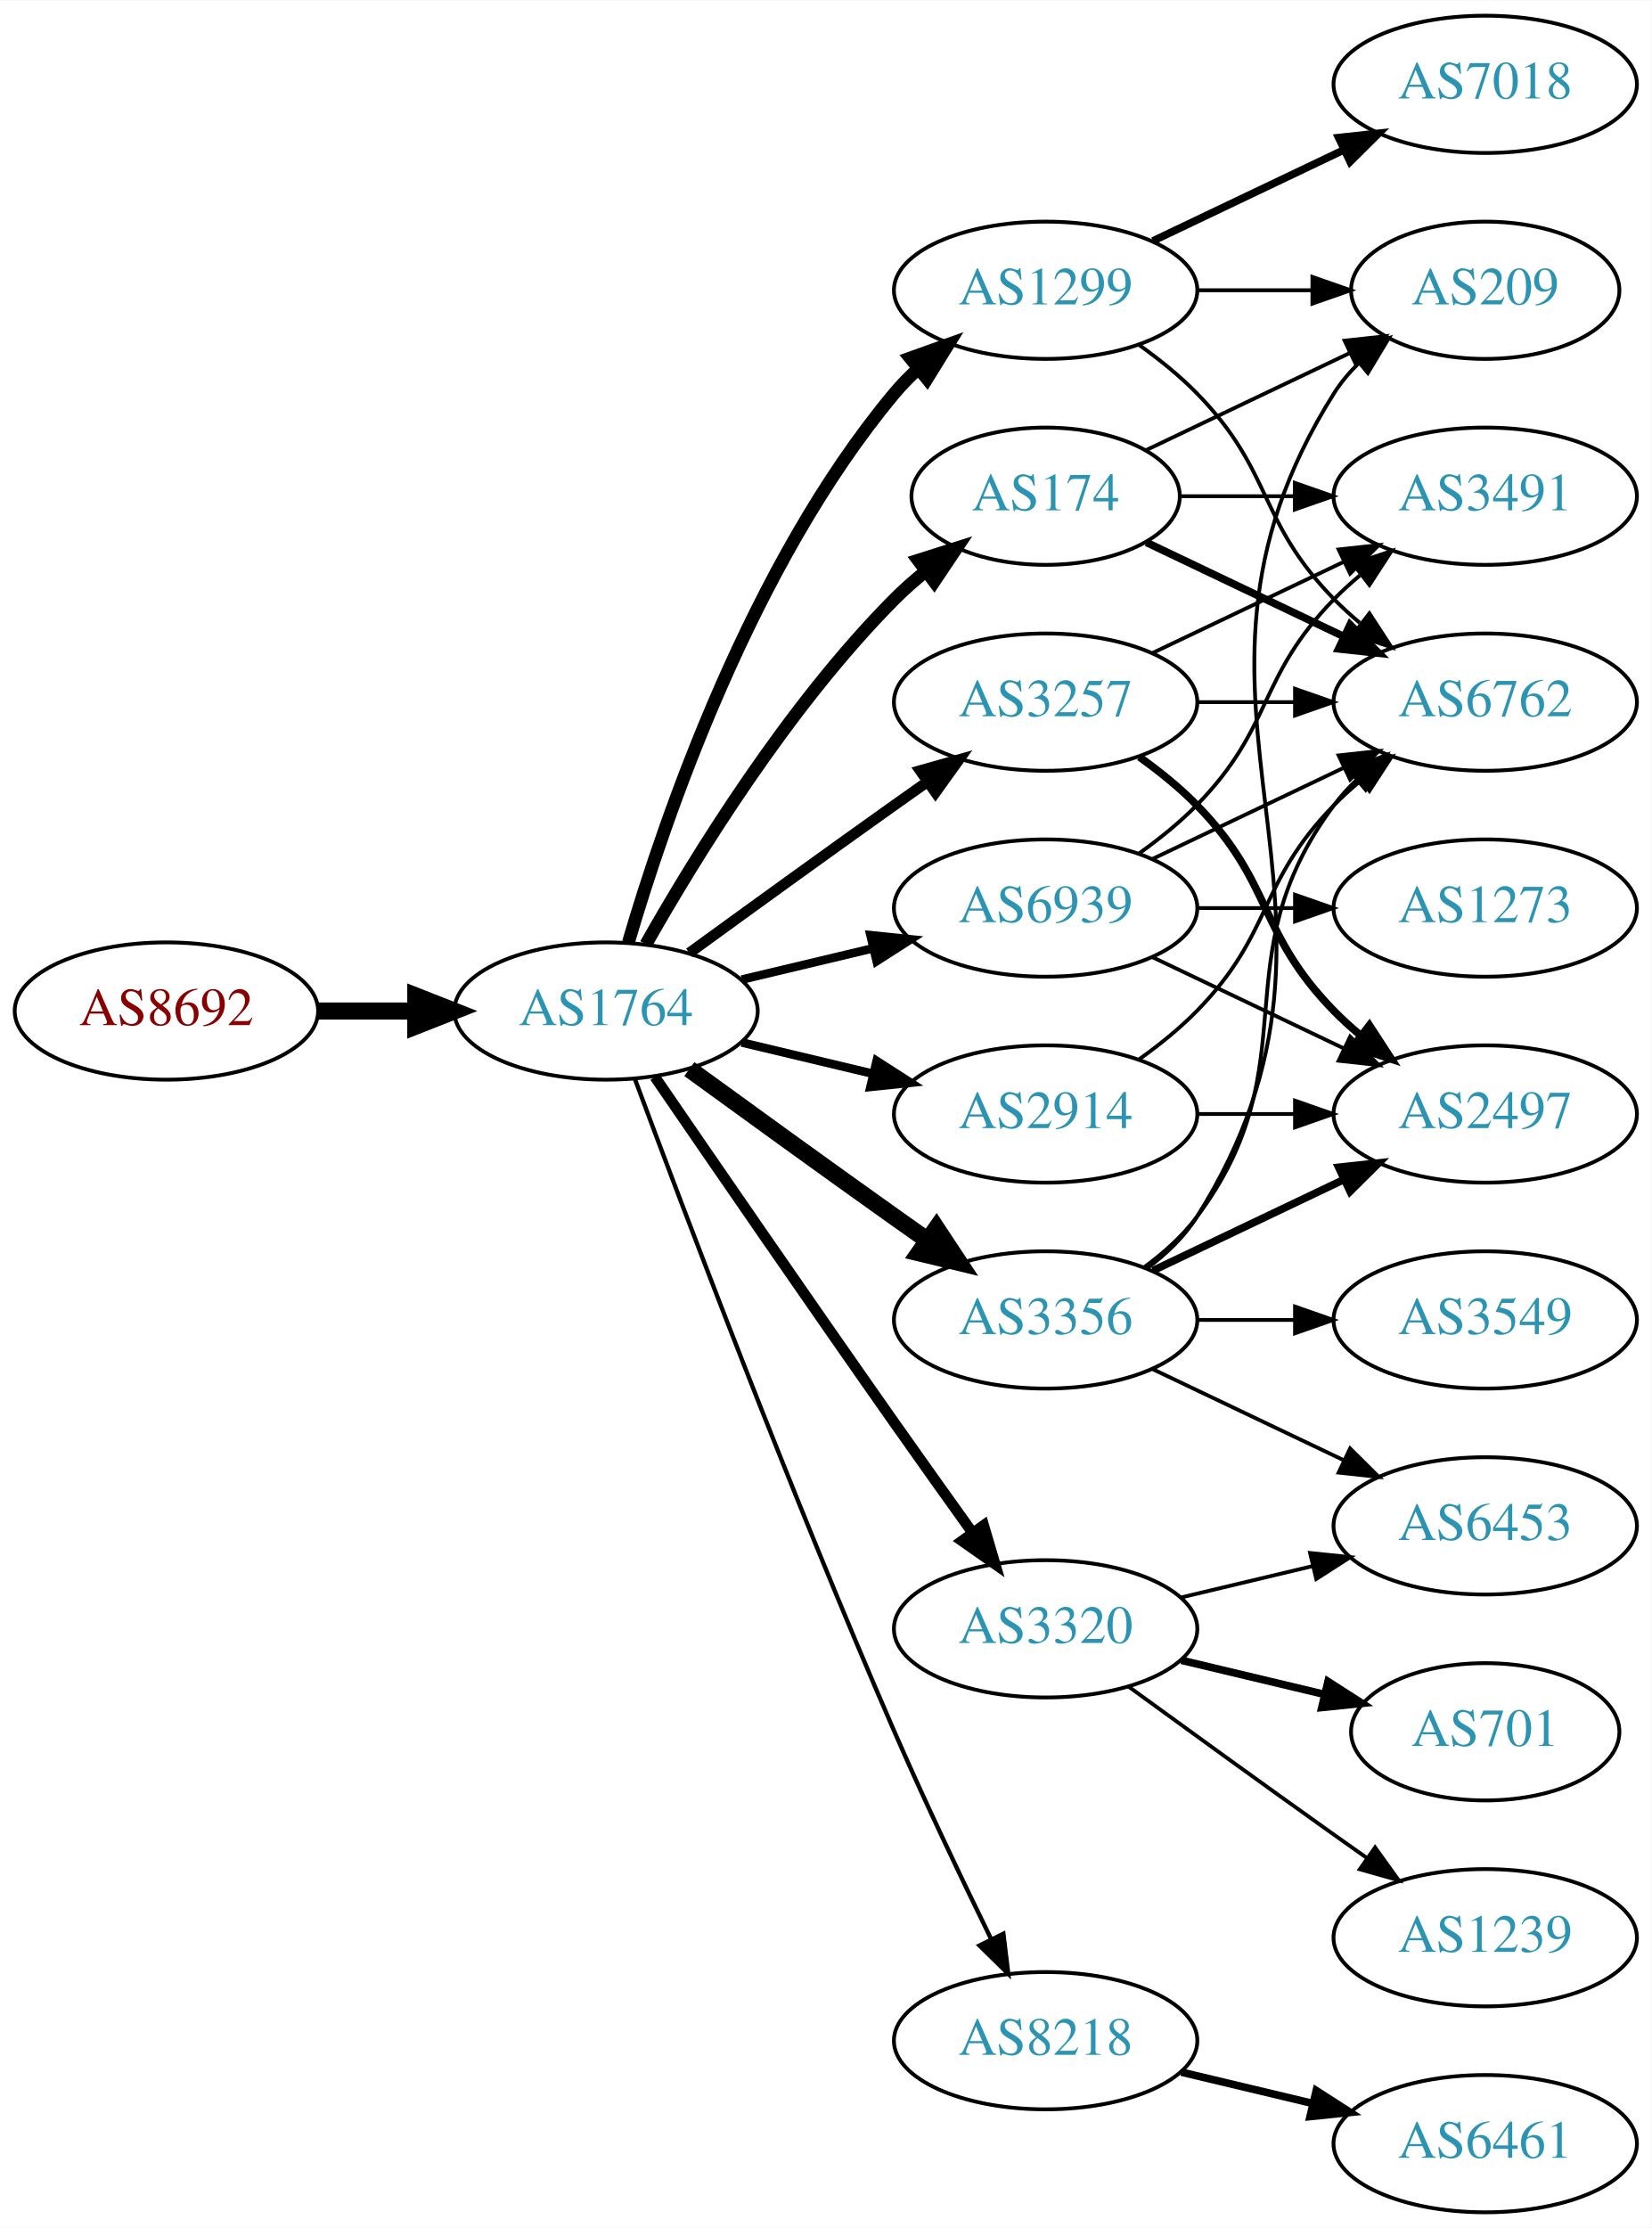
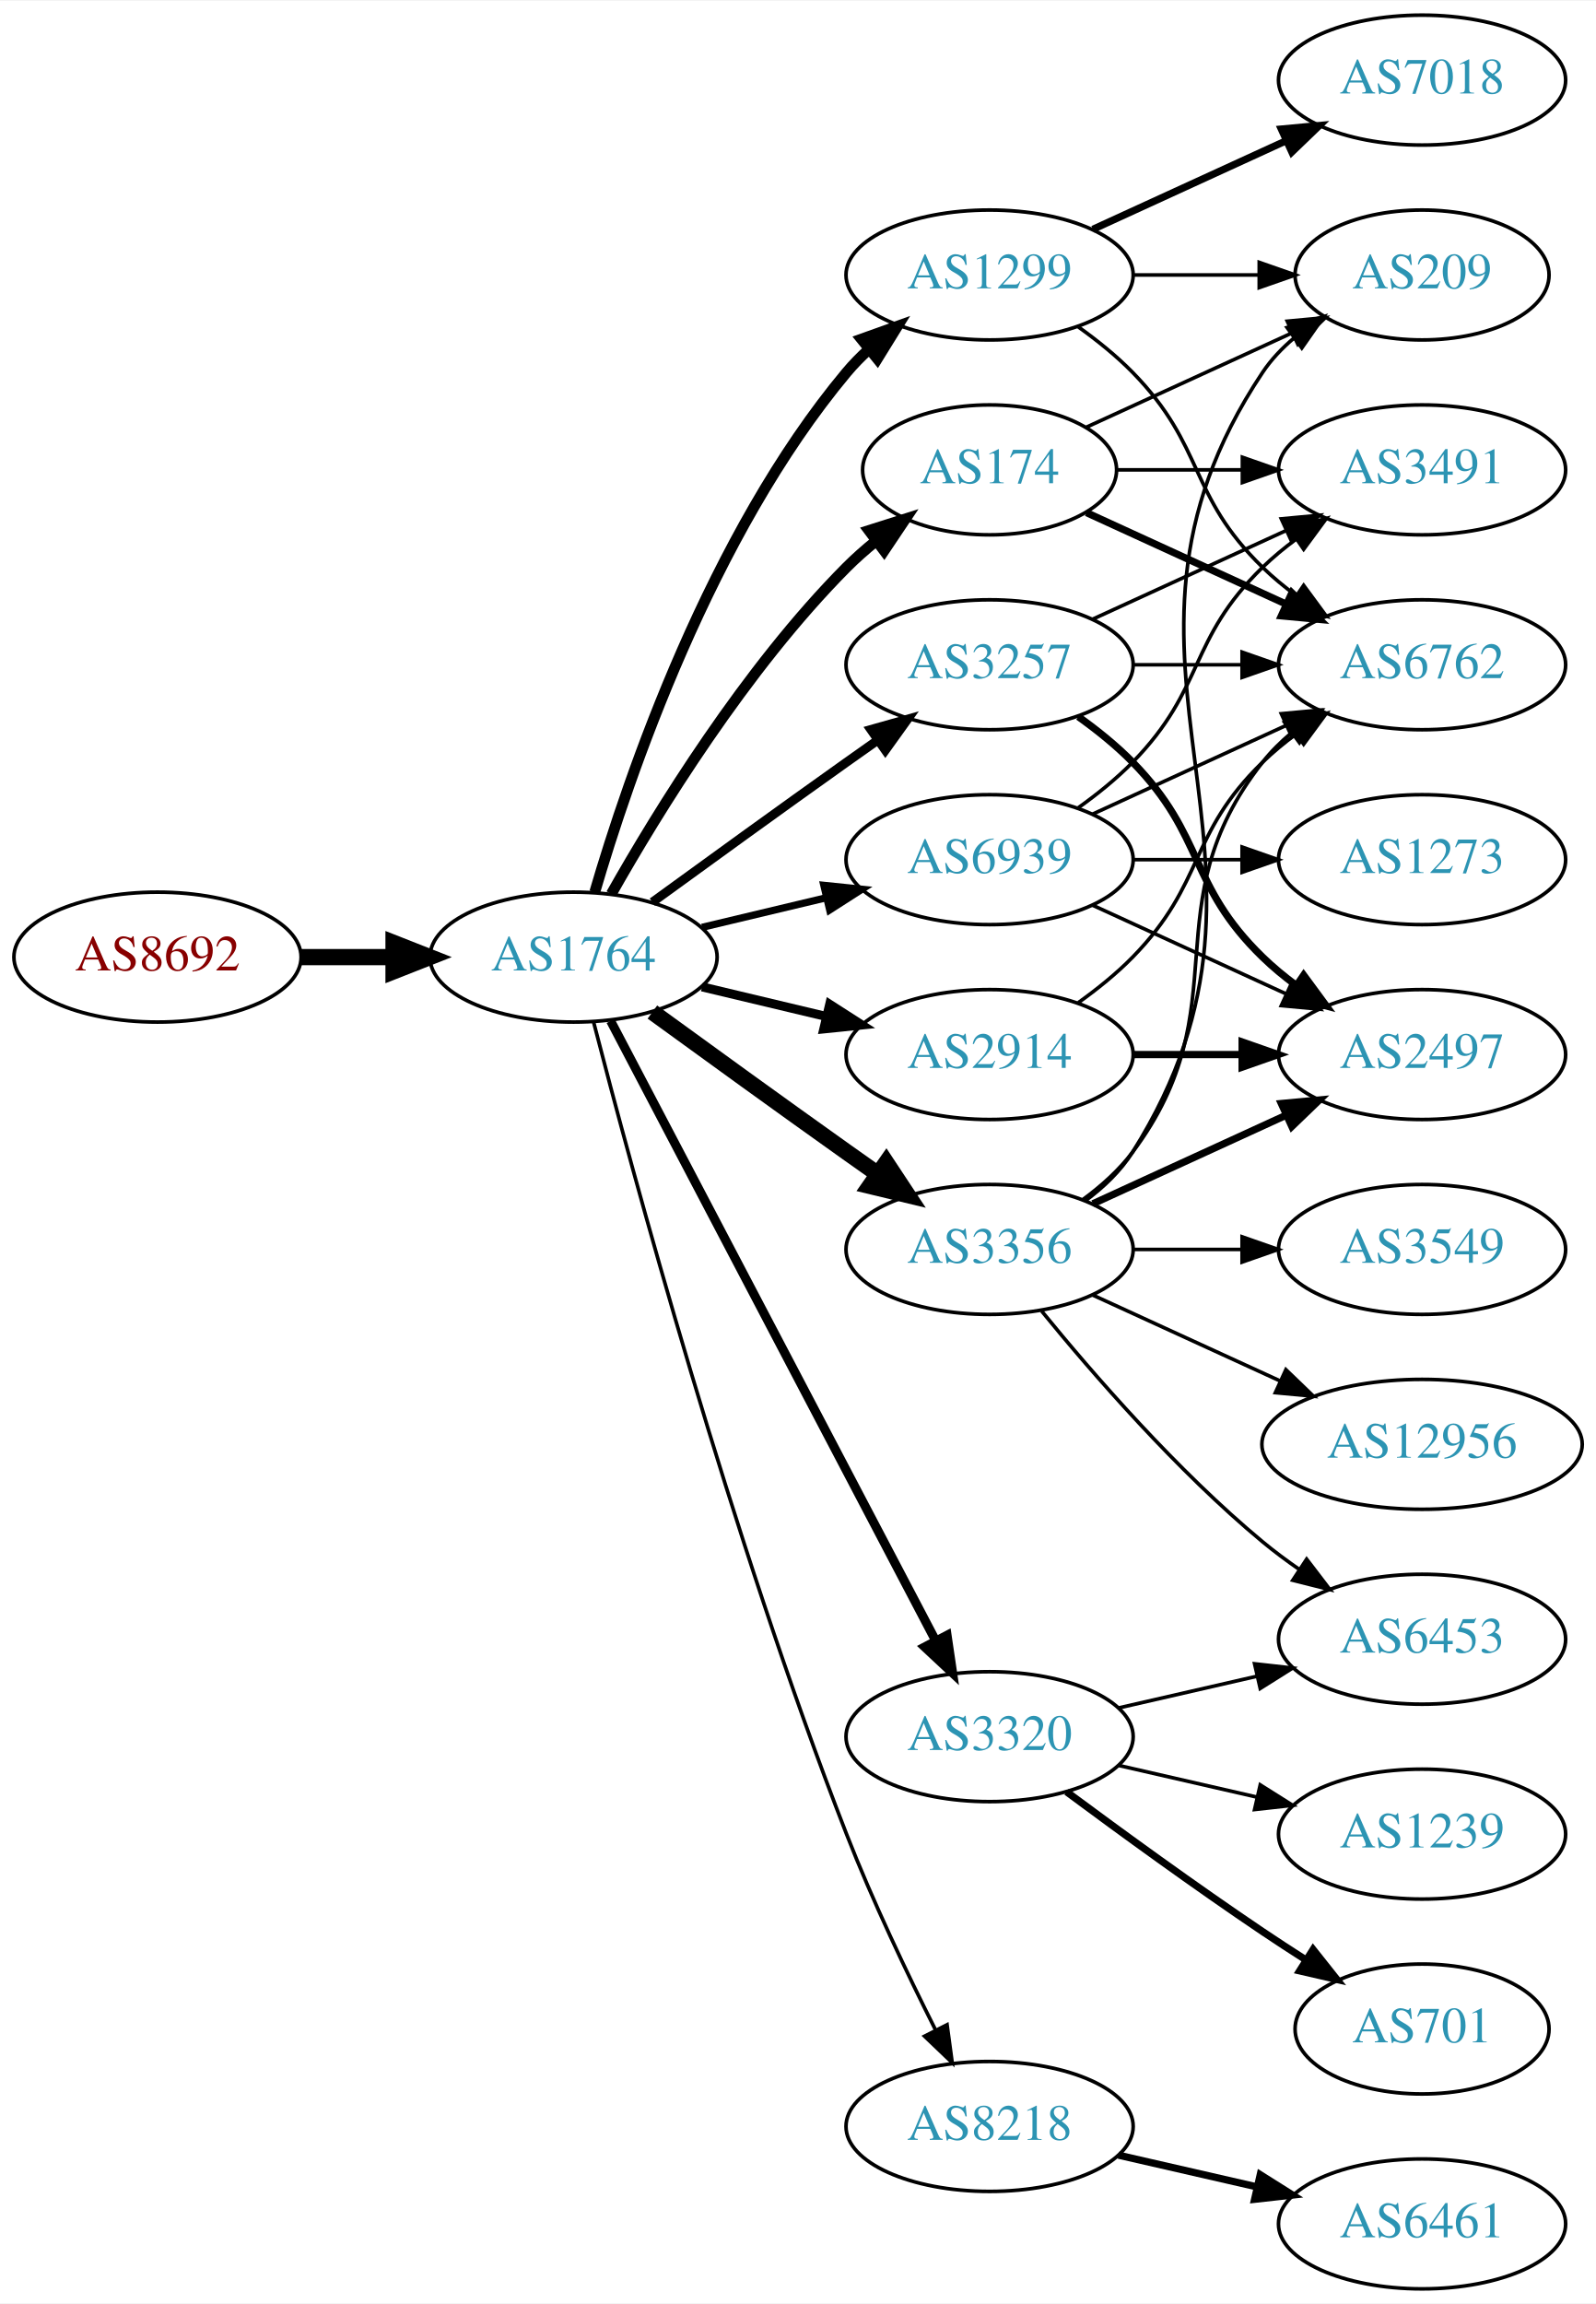
- <svg xmlns="http://www.w3.org/2000/svg" xmlns:xlink="http://www.w3.org/1999/xlink" width="433pt" height="584pt" viewBox="0.00 0.00 433.17 584.00">
-   <g id="graph0" class="graph" transform="scale(1 1) rotate(0) translate(4 580)">
-     <polygon fill="white" stroke="none" points="-4,4 -4,-580 429.172,-580 429.172,4 -4,4" />
+ <svg xmlns="http://www.w3.org/2000/svg" xmlns:xlink="http://www.w3.org/1999/xlink" width="442pt" height="638pt" viewBox="0.00 0.00 442.27 638.00">
+   <g id="graph0" class="graph" transform="scale(1 1) rotate(0) translate(4 634)">
+     <polygon fill="white" stroke="none" points="-4,4 -4,-634 438.271,-634 438.271,4 -4,4" />
    <g id="node1" class="node">
      <g id="a_node1">
        <a xlink:href="/asn/8692" xlink:title="AS8692 ~ Bundesrechenzentrum GmbH [AT]">
-           <ellipse fill="#ffffff" stroke="black" cx="39.647" cy="-315" rx="39.794" ry="18" />
-           <text text-anchor="middle" x="39.647" y="-311.3" font-family="Times,serif" font-size="14.00" fill="#880000">AS8692</text>
+           <ellipse fill="#ffffff" stroke="black" cx="39.647" cy="-369" rx="39.794" ry="18" />
+           <text text-anchor="middle" x="39.647" y="-365.3" font-family="Times,serif" font-size="14.00" fill="#880000">AS8692</text>
        </a>
      </g>
    </g>
    <g id="node2" class="node">
      <g id="a_node2">
        <a xlink:href="/asn/1764" xlink:title="AS1764 ~ NEXTLAYER-AS [AT]">
-           <ellipse fill="#ffffff" stroke="black" cx="154.939" cy="-315" rx="39.794" ry="18" />
-           <text text-anchor="middle" x="154.939" y="-311.3" font-family="Times,serif" font-size="14.00" fill="#2c94b3">AS1764</text>
+           <ellipse fill="#ffffff" stroke="black" cx="154.939" cy="-369" rx="39.794" ry="18" />
+           <text text-anchor="middle" x="154.939" y="-365.3" font-family="Times,serif" font-size="14.00" fill="#2c94b3">AS1764</text>
        </a>
      </g>
    </g>
    <g id="edge1" class="edge">
-       <path fill="none" stroke="black" stroke-width="4.5" d="M79.319,-315C87.522,-315 96.286,-315 104.818,-315" />
-       <polygon fill="black" stroke="black" stroke-width="4.5" points="105.057,-318.938 115.057,-315 105.057,-311.063 105.057,-318.938" />
+       <path fill="none" stroke="black" stroke-width="4.5" d="M79.319,-369C87.522,-369 96.286,-369 104.818,-369" />
+       <polygon fill="black" stroke="black" stroke-width="4.5" points="105.057,-372.938 115.057,-369 105.057,-365.063 105.057,-372.938" />
    </g>
    <g id="node3" class="node">
      <g id="a_node3">
        <a xlink:href="/asn/1299" xlink:title="AS1299 ~ Telia Carrier [EU]">
-           <ellipse fill="#ffffff" stroke="black" cx="270.232" cy="-504" rx="39.794" ry="18" />
-           <text text-anchor="middle" x="270.232" y="-500.3" font-family="Times,serif" font-size="14.00" fill="#2c94b3">AS1299</text>
+           <ellipse fill="#ffffff" stroke="black" cx="270.232" cy="-558" rx="39.794" ry="18" />
+           <text text-anchor="middle" x="270.232" y="-554.3" font-family="Times,serif" font-size="14.00" fill="#2c94b3">AS1299</text>
        </a>
      </g>
    </g>
    <g id="edge2" class="edge">
-       <path fill="none" stroke="black" stroke-width="3.375" d="M160.814,-333.002C170.127,-364.844 192.944,-431.981 230.586,-477 232.456,-479.237 234.554,-481.374 236.781,-483.396" />
-       <polygon fill="black" stroke="black" stroke-width="3.375" points="234.724,-486.234 244.7,-489.804 239.128,-480.793 234.724,-486.234" />
+       <path fill="none" stroke="black" stroke-width="3" d="M160.814,-387.002C170.127,-418.844 192.944,-485.981 230.586,-531 232.456,-533.237 234.554,-535.374 236.781,-537.396" />
+       <polygon fill="black" stroke="black" stroke-width="3" points="234.724,-540.234 244.7,-543.804 239.128,-534.793 234.724,-540.234" />
    </g>
    <g id="node4" class="node">
      <g id="a_node4">
+         <a xlink:href="/asn/3356" xlink:title="AS3356 ~ Level 3 Parent, LLC [US]">
+           <ellipse fill="#ffffff" stroke="black" cx="270.232" cy="-288" rx="39.794" ry="18" />
+           <text text-anchor="middle" x="270.232" y="-284.3" font-family="Times,serif" font-size="14.00" fill="#2c94b3">AS3356</text>
+         </a>
+       </g>
+     </g>
+     <g id="edge3" class="edge">
+       <path fill="none" stroke="black" stroke-width="4.5" d="M176.788,-353.778C191.722,-342.909 212.335,-327.975 230.586,-315 233.406,-312.995 236.349,-310.915 239.297,-308.841" />
+       <polygon fill="black" stroke="black" stroke-width="4.5" points="241.595,-312.039 247.522,-303.074 237.074,-305.591 241.595,-312.039" />
+     </g>
+     <g id="node5" class="node">
+       <g id="a_node5">
        <a xlink:href="/asn/8218" xlink:title="AS8218 ~ legacy Neotelecoms [FR]">
          <ellipse fill="#ffffff" stroke="black" cx="270.232" cy="-45" rx="39.794" ry="18" />
          <text text-anchor="middle" x="270.232" y="-41.3" font-family="Times,serif" font-size="14.00" fill="#2c94b3">AS8218</text>
        </a>
      </g>
    </g>
-     <g id="edge3" class="edge">
-       <path fill="none" stroke="black" stroke-width="1.125" d="M162.533,-297.113C175.077,-263.364 203.545,-188.104 230.586,-126 238.57,-107.663 248.264,-87.351 255.945,-71.654" />
-       <polygon fill="black" stroke="black" stroke-width="1.125" points="259.157,-73.053 260.435,-62.536 252.877,-69.961 259.157,-73.053" />
-     </g>
-     <g id="node5" class="node">
-       <g id="a_node5">
-         <a xlink:href="/asn/174" xlink:title="AS174 ~ Cogent Communications [US]">
-           <ellipse fill="#ffffff" stroke="black" cx="270.232" cy="-450" rx="35.194" ry="18" />
-           <text text-anchor="middle" x="270.232" y="-446.3" font-family="Times,serif" font-size="14.00" fill="#2c94b3">AS174</text>
-         </a>
-       </g>
-     </g>
    <g id="edge4" class="edge">
-       <path fill="none" stroke="black" stroke-width="3.375" d="M165.399,-332.49C178.181,-355.096 202.613,-394.886 230.586,-423 233.086,-425.513 235.847,-427.949 238.708,-430.261" />
-       <polygon fill="black" stroke="black" stroke-width="3.375" points="236.806,-433.21 246.905,-436.413 241.008,-427.611 236.806,-433.21" />
+       <path fill="none" stroke="black" d="M160.492,-351.01C171.003,-310.296 198.535,-208.242 230.586,-126 237.801,-107.485 247.419,-87.316 255.254,-71.735" />
+       <polygon fill="black" stroke="black" points="258.445,-73.181 259.865,-62.682 252.208,-70.004 258.445,-73.181" />
    </g>
    <g id="node6" class="node">
      <g id="a_node6">
-         <a xlink:href="/asn/2914" xlink:title="AS2914 ~ NTT America, Inc. [US]">
-           <ellipse fill="#ffffff" stroke="black" cx="270.232" cy="-288" rx="39.794" ry="18" />
-           <text text-anchor="middle" x="270.232" y="-284.3" font-family="Times,serif" font-size="14.00" fill="#2c94b3">AS2914</text>
+         <a xlink:href="/asn/3257" xlink:title="AS3257 ~ GTT [DE]">
+           <ellipse fill="#ffffff" stroke="black" cx="270.232" cy="-450" rx="39.794" ry="18" />
+           <text text-anchor="middle" x="270.232" y="-446.3" font-family="Times,serif" font-size="14.00" fill="#2c94b3">AS3257</text>
        </a>
      </g>
    </g>
    <g id="edge5" class="edge">
-       <path fill="none" stroke="black" stroke-width="2.25" d="M190.547,-306.752C201.418,-304.162 213.572,-301.265 225.015,-298.538" />
-       <polygon fill="black" stroke="black" stroke-width="2.25" points="225.921,-301.92 234.837,-296.197 224.298,-295.111 225.921,-301.92" />
+       <path fill="none" stroke="black" stroke-width="2.5" d="M176.788,-384.222C191.722,-395.091 212.335,-410.025 230.586,-423 233.406,-425.005 236.349,-427.085 239.297,-429.159" />
+       <polygon fill="black" stroke="black" stroke-width="2.5" points="237.325,-432.05 247.522,-434.926 241.344,-426.319 237.325,-432.05" />
    </g>
    <g id="node7" class="node">
      <g id="a_node7">
-         <a xlink:href="/asn/3257" xlink:title="AS3257 ~ GTT [DE]">
-           <ellipse fill="#ffffff" stroke="black" cx="270.232" cy="-396" rx="39.794" ry="18" />
-           <text text-anchor="middle" x="270.232" y="-392.3" font-family="Times,serif" font-size="14.00" fill="#2c94b3">AS3257</text>
+         <a xlink:href="/asn/174" xlink:title="AS174 ~ Cogent Communications [US]">
+           <ellipse fill="#ffffff" stroke="black" cx="270.232" cy="-504" rx="35.194" ry="18" />
+           <text text-anchor="middle" x="270.232" y="-500.3" font-family="Times,serif" font-size="14.00" fill="#2c94b3">AS174</text>
        </a>
      </g>
    </g>
    <g id="edge6" class="edge">
-       <path fill="none" stroke="black" stroke-width="2.812" d="M176.788,-330.222C191.722,-341.091 212.335,-356.025 230.586,-369 233.406,-371.005 236.349,-373.085 239.297,-375.159" />
-       <polygon fill="black" stroke="black" stroke-width="2.812" points="237.325,-378.05 247.522,-380.926 241.344,-372.319 237.325,-378.05" />
+       <path fill="none" stroke="black" stroke-width="3" d="M165.399,-386.49C178.181,-409.096 202.613,-448.886 230.586,-477 233.086,-479.513 235.847,-481.949 238.708,-484.261" />
+       <polygon fill="black" stroke="black" stroke-width="3" points="236.806,-487.21 246.905,-490.413 241.008,-481.611 236.806,-487.21" />
    </g>
    <g id="node8" class="node">
      <g id="a_node8">
-         <a xlink:href="/asn/3356" xlink:title="AS3356 ~ Level 3 Parent, LLC [US]">
-           <ellipse fill="#ffffff" stroke="black" cx="270.232" cy="-234" rx="39.794" ry="18" />
-           <text text-anchor="middle" x="270.232" y="-230.3" font-family="Times,serif" font-size="14.00" fill="#2c94b3">AS3356</text>
+         <a xlink:href="/asn/2914" xlink:title="AS2914 ~ NTT America, Inc. [US]">
+           <ellipse fill="#ffffff" stroke="black" cx="270.232" cy="-342" rx="39.794" ry="18" />
+           <text text-anchor="middle" x="270.232" y="-338.3" font-family="Times,serif" font-size="14.00" fill="#2c94b3">AS2914</text>
        </a>
      </g>
    </g>
    <g id="edge7" class="edge">
-       <path fill="none" stroke="black" stroke-width="4.5" d="M176.788,-299.778C191.722,-288.909 212.335,-273.975 230.586,-261 233.406,-258.995 236.349,-256.915 239.297,-254.841" />
-       <polygon fill="black" stroke="black" stroke-width="4.5" points="241.595,-258.039 247.522,-249.074 237.074,-251.591 241.595,-258.039" />
+       <path fill="none" stroke="black" stroke-width="2.5" d="M190.547,-360.752C201.418,-358.162 213.572,-355.265 225.015,-352.538" />
+       <polygon fill="black" stroke="black" stroke-width="2.5" points="225.921,-355.92 234.837,-350.197 224.298,-349.111 225.921,-355.92" />
    </g>
    <g id="node9" class="node">
      <g id="a_node9">
        <a xlink:href="/asn/3320" xlink:title="AS3320 ~ DTAG [DE]">
          <ellipse fill="#ffffff" stroke="black" cx="270.232" cy="-153" rx="39.794" ry="18" />
          <text text-anchor="middle" x="270.232" y="-149.3" font-family="Times,serif" font-size="14.00" fill="#2c94b3">AS3320</text>
        </a>
      </g>
    </g>
    <g id="edge8" class="edge">
-       <path fill="none" stroke="black" stroke-width="2.812" d="M167.747,-297.731C182.39,-276.358 208.163,-238.88 230.586,-207 237.22,-197.567 244.571,-187.261 251.065,-178.205" />
-       <polygon fill="black" stroke="black" stroke-width="2.812" points="253.986,-180.138 256.977,-169.974 248.3,-176.054 253.986,-180.138" />
+       <path fill="none" stroke="black" stroke-width="2.5" d="M165.211,-351.324C185.052,-313.495 231.73,-224.501 255.216,-179.722" />
+       <polygon fill="black" stroke="black" stroke-width="2.5" points="258.447,-181.099 259.992,-170.617 252.247,-177.848 258.447,-181.099" />
    </g>
    <g id="node10" class="node">
      <g id="a_node10">
        <a xlink:href="/asn/6939" xlink:title="AS6939 ~ Hurricane Electric LLC [US]">
-           <ellipse fill="#ffffff" stroke="black" cx="270.232" cy="-342" rx="39.794" ry="18" />
-           <text text-anchor="middle" x="270.232" y="-338.3" font-family="Times,serif" font-size="14.00" fill="#2c94b3">AS6939</text>
+           <ellipse fill="#ffffff" stroke="black" cx="270.232" cy="-396" rx="39.794" ry="18" />
+           <text text-anchor="middle" x="270.232" y="-392.3" font-family="Times,serif" font-size="14.00" fill="#2c94b3">AS6939</text>
        </a>
      </g>
    </g>
    <g id="edge9" class="edge">
-       <path fill="none" stroke="black" stroke-width="2.25" d="M190.547,-323.248C201.418,-325.838 213.572,-328.735 225.015,-331.462" />
-       <polygon fill="black" stroke="black" stroke-width="2.25" points="224.298,-334.889 234.837,-333.803 225.921,-328.08 224.298,-334.889" />
+       <path fill="none" stroke="black" stroke-width="2" d="M190.547,-377.248C201.418,-379.838 213.572,-382.735 225.015,-385.462" />
+       <polygon fill="black" stroke="black" stroke-width="2" points="224.298,-388.889 234.837,-387.803 225.921,-382.08 224.298,-388.889" />
+     </g>
+     <g id="node11" class="node">
+       <g id="a_node11">
+         <a xlink:href="/asn/7018" xlink:title="AS7018 ~ AT&amp;T Services, Inc. [US]">
+           <ellipse fill="#ffffff" stroke="black" cx="390.075" cy="-612" rx="39.794" ry="18" />
+           <text text-anchor="middle" x="390.075" y="-608.3" font-family="Times,serif" font-size="14.00" fill="#2c94b3">AS7018</text>
+         </a>
+       </g>
+     </g>
+     <g id="edge10" class="edge">
+       <path fill="none" stroke="black" stroke-width="2" d="M298.861,-570.661C314.818,-577.973 335.089,-587.261 352.371,-595.181" />
+       <polygon fill="black" stroke="black" stroke-width="2" points="351.07,-598.435 361.619,-599.419 353.986,-592.071 351.07,-598.435" />
    </g>
    <g id="node12" class="node">
      <g id="a_node12">
        <a xlink:href="/asn/6762" xlink:title="AS6762 ~ TELECOM ITALIA SPARKLE S.p.A. [IT]">
-           <ellipse fill="#ffffff" stroke="black" cx="385.525" cy="-396" rx="39.794" ry="18" />
-           <text text-anchor="middle" x="385.525" y="-392.3" font-family="Times,serif" font-size="14.00" fill="#2c94b3">AS6762</text>
-         </a>
-       </g>
-     </g>
-     <g id="edge20" class="edge">
-       <path fill="none" stroke="black" d="M294.826,-489.611C300.082,-485.852 305.414,-481.563 309.879,-477 330.051,-456.383 325.706,-443.617 345.879,-423 347.972,-420.861 350.255,-418.782 352.632,-416.79" />
-       <polygon fill="black" stroke="black" points="355.15,-419.268 360.931,-410.389 350.875,-413.725 355.15,-419.268" />
+           <ellipse fill="#ffffff" stroke="black" cx="390.075" cy="-450" rx="39.794" ry="18" />
+           <text text-anchor="middle" x="390.075" y="-446.3" font-family="Times,serif" font-size="14.00" fill="#2c94b3">AS6762</text>
+         </a>
+       </g>
+     </g>
+     <g id="edge11" class="edge">
+       <path fill="none" stroke="black" d="M294.826,-543.611C300.082,-539.852 305.414,-535.563 309.879,-531 330.051,-510.383 325.186,-497.094 345.879,-477 348.724,-474.237 351.898,-471.614 355.198,-469.166" />
+       <polygon fill="black" stroke="black" points="357.263,-471.994 363.546,-463.462 353.315,-466.214 357.263,-471.994" />
+     </g>
+     <g id="node13" class="node">
+       <g id="a_node13">
+         <a xlink:href="/asn/209" xlink:title="AS209 ~ CenturyLink Communications, LLC [US]">
+           <ellipse fill="#ffffff" stroke="black" cx="390.075" cy="-558" rx="35.194" ry="18" />
+           <text text-anchor="middle" x="390.075" y="-554.3" font-family="Times,serif" font-size="14.00" fill="#2c94b3">AS209</text>
+         </a>
+       </g>
+     </g>
+     <g id="edge12" class="edge">
+       <path fill="none" stroke="black" d="M310.145,-558C321.232,-558 333.391,-558 344.774,-558" />
+       <polygon fill="black" stroke="black" points="344.955,-561.5 354.955,-558 344.955,-554.5 344.955,-561.5" />
+     </g>
+     <g id="edge16" class="edge">
+       <path fill="none" stroke="black" d="M296.163,-301.882C301.239,-305.611 306.157,-310.016 309.879,-315 340.15,-355.542 314.58,-383.246 345.879,-423 348.204,-425.953 350.948,-428.67 353.907,-431.147" />
+       <polygon fill="black" stroke="black" points="351.966,-434.064 362.103,-437.145 356.1,-428.415 351.966,-434.064" />
+     </g>
+     <g id="edge18" class="edge">
+       <path fill="none" stroke="black" d="M296.758,-301.472C301.804,-305.223 306.559,-309.74 309.879,-315 361.829,-397.3 291.841,-450.056 345.879,-531 348.254,-534.558 351.274,-537.736 354.611,-540.549" />
+       <polygon fill="black" stroke="black" points="352.656,-543.455 362.815,-546.462 356.749,-537.776 352.656,-543.455" />
    </g>
    <g id="node14" class="node">
      <g id="a_node14">
-         <a xlink:href="/asn/209" xlink:title="AS209 ~ CenturyLink Communications, LLC [US]">
-           <ellipse fill="#ffffff" stroke="black" cx="385.525" cy="-504" rx="35.194" ry="18" />
-           <text text-anchor="middle" x="385.525" y="-500.3" font-family="Times,serif" font-size="14.00" fill="#2c94b3">AS209</text>
-         </a>
-       </g>
-     </g>
-     <g id="edge21" class="edge">
-       <path fill="none" stroke="black" d="M309.905,-504C319.61,-504 330.101,-504 340.064,-504" />
-       <polygon fill="black" stroke="black" points="340.2,-507.5 350.2,-504 340.2,-500.5 340.2,-507.5" />
-     </g>
-     <g id="node18" class="node">
-       <g id="a_node18">
-         <a xlink:href="/asn/7018" xlink:title="AS7018 ~ AT&amp;T Services, Inc. [US]">
-           <ellipse fill="#ffffff" stroke="black" cx="385.525" cy="-558" rx="39.794" ry="18" />
-           <text text-anchor="middle" x="385.525" y="-554.3" font-family="Times,serif" font-size="14.00" fill="#2c94b3">AS7018</text>
-         </a>
-       </g>
-     </g>
-     <g id="edge19" class="edge">
-       <path fill="none" stroke="black" stroke-width="2" d="M298.369,-516.934C313.363,-524.081 332.184,-533.052 348.407,-540.785" />
-       <polygon fill="black" stroke="black" stroke-width="2" points="347.077,-544.028 357.61,-545.171 350.089,-537.709 347.077,-544.028" />
-     </g>
-     <g id="node11" class="node">
-       <g id="a_node11">
-         <a xlink:href="/asn/6461" xlink:title="AS6461 ~ Zayo Bandwidth [US]">
-           <ellipse fill="#ffffff" stroke="black" cx="385.525" cy="-18" rx="39.794" ry="18" />
-           <text text-anchor="middle" x="385.525" y="-14.3" font-family="Times,serif" font-size="14.00" fill="#2c94b3">AS6461</text>
-         </a>
-       </g>
-     </g>
-     <g id="edge10" class="edge">
-       <path fill="none" stroke="black" stroke-width="2" d="M305.84,-36.752C316.711,-34.162 328.865,-31.265 340.308,-28.538" />
-       <polygon fill="black" stroke="black" stroke-width="2" points="341.214,-31.92 350.13,-26.197 339.591,-25.111 341.214,-31.92" />
-     </g>
-     <g id="edge11" class="edge">
-       <path fill="none" stroke="black" stroke-width="2" d="M296.658,-437.881C311.96,-430.587 331.684,-421.186 348.565,-413.14" />
-       <polygon fill="black" stroke="black" stroke-width="2" points="350.085,-416.293 357.606,-408.831 347.073,-409.974 350.085,-416.293" />
-     </g>
-     <g id="node13" class="node">
-       <g id="a_node13">
-         <a xlink:href="/asn/3491" xlink:title="AS3491 ~ PCCW Global, Inc. [US]">
-           <ellipse fill="#ffffff" stroke="black" cx="385.525" cy="-450" rx="39.794" ry="18" />
-           <text text-anchor="middle" x="385.525" y="-446.3" font-family="Times,serif" font-size="14.00" fill="#2c94b3">AS3491</text>
-         </a>
-       </g>
-     </g>
-     <g id="edge12" class="edge">
-       <path fill="none" stroke="black" d="M305.531,-450C314.909,-450 325.259,-450 335.294,-450" />
-       <polygon fill="black" stroke="black" points="335.582,-453.5 345.582,-450 335.582,-446.5 335.582,-453.5" />
+         <a xlink:href="/asn/3549" xlink:title="AS3549 ~ Level 3 Parent, LLC [US]">
+           <ellipse fill="#ffffff" stroke="black" cx="390.075" cy="-288" rx="39.794" ry="18" />
+           <text text-anchor="middle" x="390.075" y="-284.3" font-family="Times,serif" font-size="14.00" fill="#2c94b3">AS3549</text>
+         </a>
+       </g>
    </g>
    <g id="edge13" class="edge">
-       <path fill="none" stroke="black" d="M296.658,-462.119C312.401,-469.622 332.822,-479.356 350.016,-487.551" />
-       <polygon fill="black" stroke="black" points="348.652,-490.779 359.185,-491.922 351.664,-484.46 348.652,-490.779" />
-     </g>
-     <g id="edge28" class="edge">
-       <path fill="none" stroke="black" d="M294.826,-302.389C300.082,-306.148 305.414,-310.437 309.879,-315 330.051,-335.617 325.706,-348.383 345.879,-369 347.972,-371.139 350.255,-373.218 352.632,-375.21" />
-       <polygon fill="black" stroke="black" points="350.875,-378.275 360.931,-381.611 355.15,-372.732 350.875,-378.275" />
-     </g>
-     <g id="node17" class="node">
-       <g id="a_node17">
-         <a xlink:href="/asn/2497" xlink:title="AS2497 ~ Internet Initiative Japan Inc. [JP]">
-           <ellipse fill="#ffffff" stroke="black" cx="385.525" cy="-288" rx="39.794" ry="18" />
-           <text text-anchor="middle" x="385.525" y="-284.3" font-family="Times,serif" font-size="14.00" fill="#2c94b3">AS2497</text>
-         </a>
-       </g>
-     </g>
-     <g id="edge29" class="edge">
-       <path fill="none" stroke="black" d="M309.905,-288C318.108,-288 326.872,-288 335.404,-288" />
-       <polygon fill="black" stroke="black" points="335.643,-291.5 345.643,-288 335.643,-284.5 335.643,-291.5" />
-     </g>
-     <g id="edge27" class="edge">
-       <path fill="none" stroke="black" d="M309.905,-396C318.108,-396 326.872,-396 335.404,-396" />
-       <polygon fill="black" stroke="black" points="335.643,-399.5 345.643,-396 335.643,-392.5 335.643,-399.5" />
-     </g>
-     <g id="edge26" class="edge">
-       <path fill="none" stroke="black" d="M298.369,-408.934C313.363,-416.081 332.184,-425.052 348.407,-432.785" />
-       <polygon fill="black" stroke="black" points="347.077,-436.028 357.61,-437.171 350.089,-429.709 347.077,-436.028" />
-     </g>
-     <g id="edge25" class="edge">
-       <path fill="none" stroke="black" stroke-width="2" d="M294.826,-381.611C300.082,-377.852 305.414,-373.563 309.879,-369 330.051,-348.383 325.706,-335.617 345.879,-315 347.972,-312.861 350.255,-310.782 352.632,-308.79" />
-       <polygon fill="black" stroke="black" stroke-width="2" points="355.15,-311.268 360.931,-302.389 350.875,-305.725 355.15,-311.268" />
-     </g>
-     <g id="edge15" class="edge">
-       <path fill="none" stroke="black" d="M296.163,-247.882C301.239,-251.611 306.157,-256.016 309.879,-261 340.15,-301.542 315.607,-328.458 345.879,-369 347.623,-371.336 349.631,-373.545 351.794,-375.617" />
-       <polygon fill="black" stroke="black" points="349.672,-378.405 359.595,-382.118 354.154,-373.027 349.672,-378.405" />
-     </g>
-     <g id="edge18" class="edge">
-       <path fill="none" stroke="black" d="M296.758,-247.472C301.804,-251.223 306.559,-255.74 309.879,-261 361.829,-343.3 293.929,-394.7 345.879,-477 347.67,-479.838 349.879,-482.459 352.325,-484.86" />
-       <polygon fill="black" stroke="black" points="350.271,-487.704 360.199,-491.402 354.744,-482.319 350.271,-487.704" />
+       <path fill="none" stroke="black" d="M310.145,-288C319.698,-288 330.048,-288 340.011,-288" />
+       <polygon fill="black" stroke="black" points="340.203,-291.5 350.203,-288 340.203,-284.5 340.203,-291.5" />
    </g>
    <g id="node15" class="node">
      <g id="a_node15">
        <a xlink:href="/asn/6453" xlink:title="AS6453 ~ TATA COMMUNICATIONS (AMERICA) INC [US]">
-           <ellipse fill="#ffffff" stroke="black" cx="385.525" cy="-180" rx="39.794" ry="18" />
-           <text text-anchor="middle" x="385.525" y="-176.3" font-family="Times,serif" font-size="14.00" fill="#2c94b3">AS6453</text>
+           <ellipse fill="#ffffff" stroke="black" cx="390.075" cy="-180" rx="39.794" ry="18" />
+           <text text-anchor="middle" x="390.075" y="-176.3" font-family="Times,serif" font-size="14.00" fill="#2c94b3">AS6453</text>
        </a>
      </g>
    </g>
    <g id="edge14" class="edge">
-       <path fill="none" stroke="black" d="M298.369,-221.066C313.363,-213.919 332.184,-204.948 348.407,-197.215" />
-       <polygon fill="black" stroke="black" points="350.089,-200.291 357.61,-192.829 347.077,-193.972 350.089,-200.291" />
+       <path fill="none" stroke="black" d="M284.651,-270.935C298.766,-253.625 322.181,-226.655 345.879,-207 349.095,-204.332 352.596,-201.73 356.166,-199.259" />
+       <polygon fill="black" stroke="black" points="358.09,-202.183 364.523,-193.764 354.244,-196.334 358.09,-202.183" />
    </g>
    <g id="node16" class="node">
      <g id="a_node16">
-         <a xlink:href="/asn/3549" xlink:title="AS3549 ~ Level 3 Parent, LLC [US]">
-           <ellipse fill="#ffffff" stroke="black" cx="385.525" cy="-234" rx="39.794" ry="18" />
-           <text text-anchor="middle" x="385.525" y="-230.3" font-family="Times,serif" font-size="14.00" fill="#2c94b3">AS3549</text>
-         </a>
-       </g>
-     </g>
-     <g id="edge16" class="edge">
-       <path fill="none" stroke="black" d="M309.905,-234C318.108,-234 326.872,-234 335.404,-234" />
-       <polygon fill="black" stroke="black" points="335.643,-237.5 345.643,-234 335.643,-230.5 335.643,-237.5" />
+         <a xlink:href="/asn/2497" xlink:title="AS2497 ~ Internet Initiative Japan Inc. [JP]">
+           <ellipse fill="#ffffff" stroke="black" cx="390.075" cy="-342" rx="39.794" ry="18" />
+           <text text-anchor="middle" x="390.075" y="-338.3" font-family="Times,serif" font-size="14.00" fill="#2c94b3">AS2497</text>
+         </a>
+       </g>
+     </g>
+     <g id="edge15" class="edge">
+       <path fill="none" stroke="black" stroke-width="2" d="M298.861,-300.661C314.818,-307.973 335.089,-317.261 352.371,-325.181" />
+       <polygon fill="black" stroke="black" stroke-width="2" points="351.07,-328.435 361.619,-329.419 353.986,-322.071 351.07,-328.435" />
+     </g>
+     <g id="node17" class="node">
+       <g id="a_node17">
+         <a xlink:href="/asn/12956" xlink:title="AS12956 ~ TELXIUS [ES]">
+           <ellipse fill="#ffffff" stroke="black" cx="390.075" cy="-234" rx="44.393" ry="18" />
+           <text text-anchor="middle" x="390.075" y="-230.3" font-family="Times,serif" font-size="14.00" fill="#2c94b3">AS12956</text>
+         </a>
+       </g>
    </g>
    <g id="edge17" class="edge">
-       <path fill="none" stroke="black" stroke-width="2" d="M298.369,-246.934C313.363,-254.081 332.184,-263.052 348.407,-270.785" />
-       <polygon fill="black" stroke="black" stroke-width="2" points="347.077,-274.028 357.61,-275.171 350.089,-267.709 347.077,-274.028" />
-     </g>
-     <g id="edge24" class="edge">
-       <path fill="none" stroke="black" d="M305.84,-161.248C316.711,-163.838 328.865,-166.735 340.308,-169.462" />
-       <polygon fill="black" stroke="black" points="339.591,-172.889 350.13,-171.803 341.214,-166.08 339.591,-172.889" />
+       <path fill="none" stroke="black" d="M298.861,-275.339C314.359,-268.238 333.926,-259.272 350.872,-251.506" />
+       <polygon fill="black" stroke="black" points="352.342,-254.683 359.975,-247.335 349.426,-248.319 352.342,-254.683" />
+     </g>
+     <g id="node18" class="node">
+       <g id="a_node18">
+         <a xlink:href="/asn/6461" xlink:title="AS6461 ~ Zayo Bandwidth [US]">
+           <ellipse fill="#ffffff" stroke="black" cx="390.075" cy="-18" rx="39.794" ry="18" />
+           <text text-anchor="middle" x="390.075" y="-14.3" font-family="Times,serif" font-size="14.00" fill="#2c94b3">AS6461</text>
+         </a>
+       </g>
+     </g>
+     <g id="edge19" class="edge">
+       <path fill="none" stroke="black" stroke-width="2" d="M305.952,-37.045C317.952,-34.296 331.572,-31.175 344.265,-28.267" />
+       <polygon fill="black" stroke="black" stroke-width="2" points="345.231,-31.636 354.197,-25.991 343.668,-24.813 345.231,-31.636" />
+     </g>
+     <g id="edge22" class="edge">
+       <path fill="none" stroke="black" d="M310.145,-450C319.698,-450 330.048,-450 340.011,-450" />
+       <polygon fill="black" stroke="black" points="340.203,-453.5 350.203,-450 340.203,-446.5 340.203,-453.5" />
+     </g>
+     <g id="edge21" class="edge">
+       <path fill="none" stroke="black" stroke-width="2" d="M294.826,-435.611C300.082,-431.852 305.414,-427.563 309.879,-423 330.051,-402.383 325.186,-389.094 345.879,-369 348.724,-366.237 351.898,-363.614 355.198,-361.166" />
+       <polygon fill="black" stroke="black" stroke-width="2" points="357.263,-363.994 363.546,-355.462 353.315,-358.214 357.263,-363.994" />
    </g>
    <g id="node19" class="node">
      <g id="a_node19">
-         <a xlink:href="/asn/1239" xlink:title="AS1239 ~ Sprint [US]">
-           <ellipse fill="#ffffff" stroke="black" cx="385.525" cy="-72" rx="39.794" ry="18" />
-           <text text-anchor="middle" x="385.525" y="-68.3" font-family="Times,serif" font-size="14.00" fill="#2c94b3">AS1239</text>
-         </a>
-       </g>
-     </g>
-     <g id="edge22" class="edge">
-       <path fill="none" stroke="black" d="M292.081,-137.778C307.015,-126.909 327.628,-111.975 345.879,-99 348.699,-96.995 351.642,-94.915 354.59,-92.841" />
-       <polygon fill="black" stroke="black" points="356.637,-95.681 362.815,-87.074 352.618,-89.95 356.637,-95.681" />
+         <a xlink:href="/asn/3491" xlink:title="AS3491 ~ PCCW Global, Inc. [US]">
+           <ellipse fill="#ffffff" stroke="black" cx="390.075" cy="-504" rx="39.794" ry="18" />
+           <text text-anchor="middle" x="390.075" y="-500.3" font-family="Times,serif" font-size="14.00" fill="#2c94b3">AS3491</text>
+         </a>
+       </g>
+     </g>
+     <g id="edge20" class="edge">
+       <path fill="none" stroke="black" d="M298.861,-462.661C314.818,-469.973 335.089,-479.261 352.371,-487.181" />
+       <polygon fill="black" stroke="black" points="351.07,-490.435 361.619,-491.419 353.986,-484.071 351.07,-490.435" />
+     </g>
+     <g id="edge25" class="edge">
+       <path fill="none" stroke="black" stroke-width="2" d="M297.093,-492.149C313.214,-484.762 334.216,-475.138 352.082,-466.952" />
+       <polygon fill="black" stroke="black" stroke-width="2" points="354,-469.923 361.633,-462.575 351.084,-463.559 354,-469.923" />
+     </g>
+     <g id="edge27" class="edge">
+       <path fill="none" stroke="black" d="M297.093,-515.851C313.825,-523.518 335.815,-533.594 354.099,-541.972" />
+       <polygon fill="black" stroke="black" points="352.725,-545.193 363.274,-546.177 355.641,-538.829 352.725,-545.193" />
+     </g>
+     <g id="edge26" class="edge">
+       <path fill="none" stroke="black" d="M305.634,-504C316.458,-504 328.626,-504 340.253,-504" />
+       <polygon fill="black" stroke="black" points="340.284,-507.5 350.284,-504 340.284,-500.5 340.284,-507.5" />
+     </g>
+     <g id="edge24" class="edge">
+       <path fill="none" stroke="black" d="M294.826,-356.389C300.082,-360.148 305.414,-364.437 309.879,-369 330.051,-389.617 325.186,-402.906 345.879,-423 348.724,-425.763 351.898,-428.386 355.198,-430.834" />
+       <polygon fill="black" stroke="black" points="353.315,-433.786 363.546,-436.538 357.263,-428.006 353.315,-433.786" />
+     </g>
+     <g id="edge23" class="edge">
+       <path fill="none" stroke="black" stroke-width="2" d="M310.145,-342C319.698,-342 330.048,-342 340.011,-342" />
+       <polygon fill="black" stroke="black" stroke-width="2" points="340.203,-345.5 350.203,-342 340.203,-338.5 340.203,-345.5" />
+     </g>
+     <g id="edge30" class="edge">
+       <path fill="none" stroke="black" d="M305.952,-160.955C317.952,-163.704 331.572,-166.825 344.265,-169.733" />
+       <polygon fill="black" stroke="black" points="343.668,-173.187 354.197,-172.009 345.231,-166.364 343.668,-173.187" />
    </g>
    <g id="node20" class="node">
      <g id="a_node20">
-         <a xlink:href="/asn/701" xlink:title="AS701 ~ UUNET [US]">
-           <ellipse fill="#ffffff" stroke="black" cx="385.525" cy="-126" rx="35.194" ry="18" />
-           <text text-anchor="middle" x="385.525" y="-122.3" font-family="Times,serif" font-size="14.00" fill="#2c94b3">AS701</text>
-         </a>
-       </g>
-     </g>
-     <g id="edge23" class="edge">
-       <path fill="none" stroke="black" stroke-width="2" d="M305.84,-144.752C317.634,-141.942 330.939,-138.771 343.206,-135.847" />
-       <polygon fill="black" stroke="black" stroke-width="2" points="344.295,-139.186 353.211,-133.463 342.672,-132.376 344.295,-139.186" />
-     </g>
-     <g id="edge31" class="edge">
-       <path fill="none" stroke="black" d="M298.369,-354.934C313.363,-362.081 332.184,-371.052 348.407,-378.785" />
-       <polygon fill="black" stroke="black" points="347.077,-382.028 357.61,-383.171 350.089,-375.709 347.077,-382.028" />
-     </g>
-     <g id="edge30" class="edge">
-       <path fill="none" stroke="black" d="M294.826,-356.389C300.082,-360.148 305.414,-364.437 309.879,-369 330.051,-389.617 325.706,-402.383 345.879,-423 347.972,-425.139 350.255,-427.218 352.632,-429.21" />
-       <polygon fill="black" stroke="black" points="350.875,-432.275 360.931,-435.611 355.15,-426.732 350.875,-432.275" />
-     </g>
-     <g id="edge33" class="edge">
-       <path fill="none" stroke="black" d="M298.369,-329.066C313.363,-321.919 332.184,-312.948 348.407,-305.215" />
-       <polygon fill="black" stroke="black" points="350.089,-308.291 357.61,-300.829 347.077,-301.972 350.089,-308.291" />
+         <a xlink:href="/asn/1239" xlink:title="AS1239 ~ Sprint [US]">
+           <ellipse fill="#ffffff" stroke="black" cx="390.075" cy="-126" rx="39.794" ry="18" />
+           <text text-anchor="middle" x="390.075" y="-122.3" font-family="Times,serif" font-size="14.00" fill="#2c94b3">AS1239</text>
+         </a>
+       </g>
+     </g>
+     <g id="edge28" class="edge">
+       <path fill="none" stroke="black" d="M305.952,-145.045C317.952,-142.296 331.572,-139.175 344.265,-136.267" />
+       <polygon fill="black" stroke="black" points="345.231,-139.636 354.197,-133.991 343.668,-132.813 345.231,-139.636" />
    </g>
    <g id="node21" class="node">
      <g id="a_node21">
+         <a xlink:href="/asn/701" xlink:title="AS701 ~ UUNET [US]">
+           <ellipse fill="#ffffff" stroke="black" cx="390.075" cy="-72" rx="35.194" ry="18" />
+           <text text-anchor="middle" x="390.075" y="-68.3" font-family="Times,serif" font-size="14.00" fill="#2c94b3">AS701</text>
+         </a>
+       </g>
+     </g>
+     <g id="edge29" class="edge">
+       <path fill="none" stroke="black" stroke-width="2" d="M291.563,-137.723C306.425,-126.696 327.17,-111.593 345.879,-99 349.696,-96.43 353.746,-93.79 357.777,-91.214" />
+       <polygon fill="black" stroke="black" stroke-width="2" points="359.881,-94.025 366.471,-85.729 356.146,-88.105 359.881,-94.025" />
+     </g>
+     <g id="edge32" class="edge">
+       <path fill="none" stroke="black" d="M298.861,-408.661C314.818,-415.973 335.089,-425.261 352.371,-433.181" />
+       <polygon fill="black" stroke="black" points="351.07,-436.435 361.619,-437.419 353.986,-430.071 351.07,-436.435" />
+     </g>
+     <g id="edge31" class="edge">
+       <path fill="none" stroke="black" d="M298.861,-383.339C314.818,-376.027 335.089,-366.739 352.371,-358.819" />
+       <polygon fill="black" stroke="black" points="353.986,-361.929 361.619,-354.581 351.07,-355.565 353.986,-361.929" />
+     </g>
+     <g id="edge34" class="edge">
+       <path fill="none" stroke="black" d="M294.826,-410.389C300.082,-414.148 305.414,-418.437 309.879,-423 330.051,-443.617 325.186,-456.906 345.879,-477 348.724,-479.763 351.898,-482.386 355.198,-484.834" />
+       <polygon fill="black" stroke="black" points="353.315,-487.786 363.546,-490.538 357.263,-482.006 353.315,-487.786" />
+     </g>
+     <g id="node22" class="node">
+       <g id="a_node22">
        <a xlink:href="/asn/1273" xlink:title="AS1273 ~ Vodafone Group PLC [EU]">
-           <ellipse fill="#ffffff" stroke="black" cx="385.525" cy="-342" rx="39.794" ry="18" />
-           <text text-anchor="middle" x="385.525" y="-338.3" font-family="Times,serif" font-size="14.00" fill="#2c94b3">AS1273</text>
-         </a>
-       </g>
-     </g>
-     <g id="edge32" class="edge">
-       <path fill="none" stroke="black" d="M309.905,-342C318.108,-342 326.872,-342 335.404,-342" />
-       <polygon fill="black" stroke="black" points="335.643,-345.5 345.643,-342 335.643,-338.5 335.643,-345.5" />
+           <ellipse fill="#ffffff" stroke="black" cx="390.075" cy="-396" rx="39.794" ry="18" />
+           <text text-anchor="middle" x="390.075" y="-392.3" font-family="Times,serif" font-size="14.00" fill="#2c94b3">AS1273</text>
+         </a>
+       </g>
+     </g>
+     <g id="edge33" class="edge">
+       <path fill="none" stroke="black" d="M310.145,-396C319.698,-396 330.048,-396 340.011,-396" />
+       <polygon fill="black" stroke="black" points="340.203,-399.5 350.203,-396 340.203,-392.5 340.203,-399.5" />
    </g>
  </g>
</svg>
